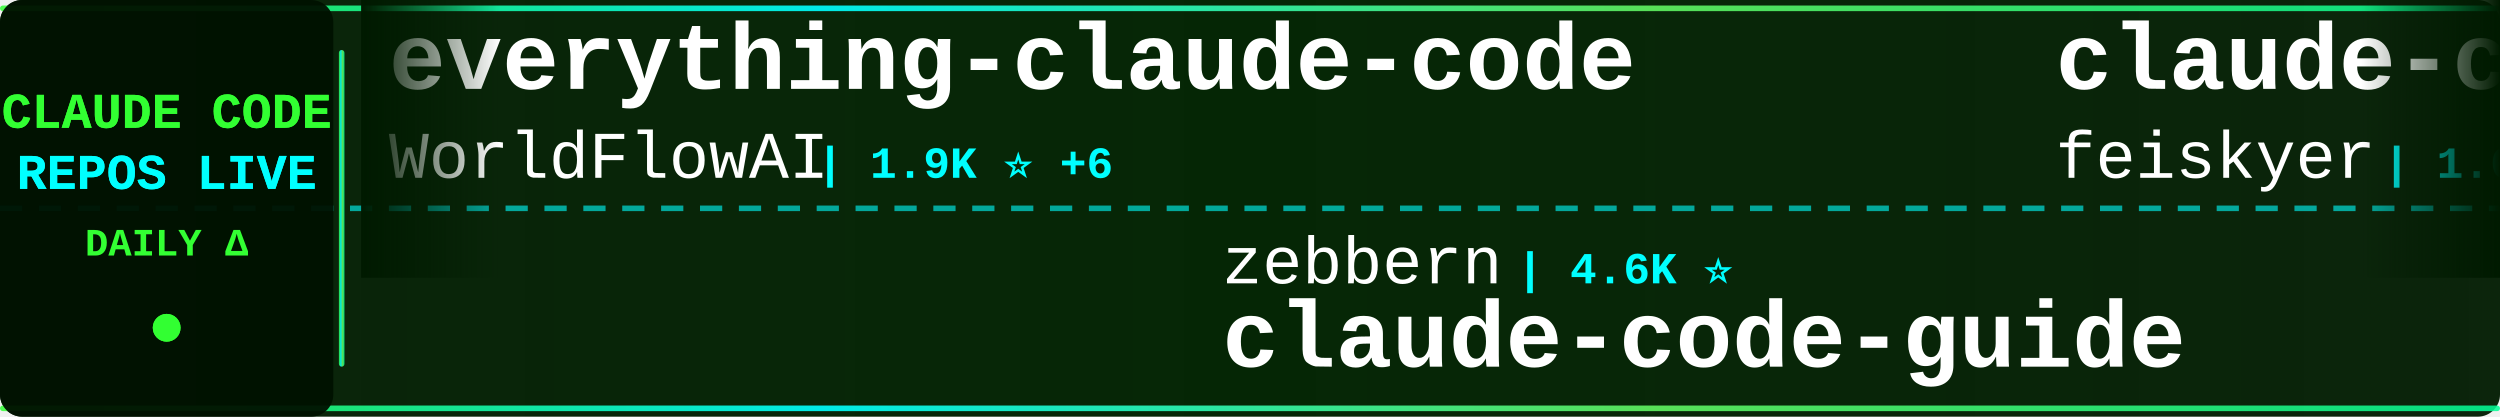
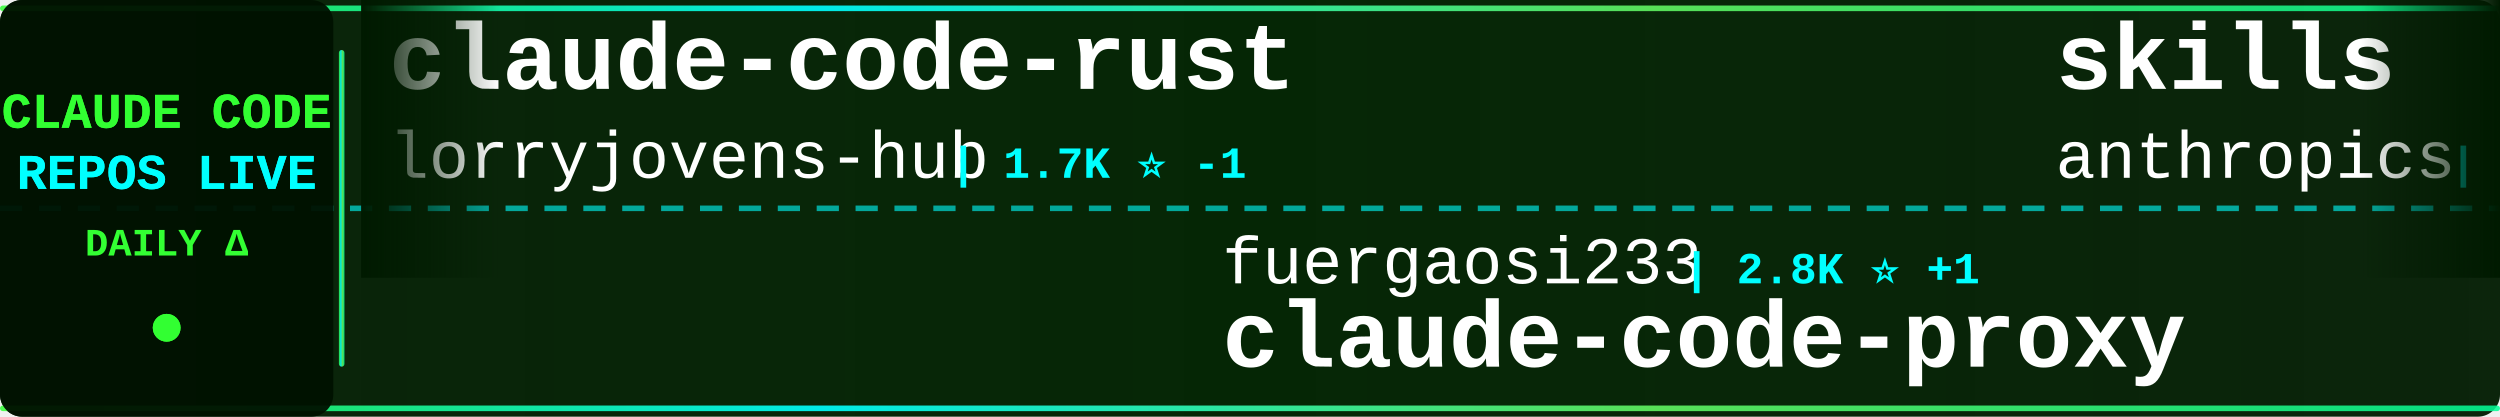
<svg xmlns="http://www.w3.org/2000/svg" width="900" height="150">
  <defs>
    <linearGradient id="tickerBg" x1="0%" y1="0%" x2="100%" y2="0%">
      <stop offset="0%" style="stop-color:#001a00;stop-opacity:0.95" />
      <stop offset="50%" style="stop-color:#002200;stop-opacity:0.98" />
      <stop offset="100%" style="stop-color:#001a00;stop-opacity:0.95" />
    </linearGradient>
    <linearGradient id="borderGrad" x1="0%" y1="0%" x2="100%" y2="0%">
      <stop offset="0%" style="stop-color:#33ff33;stop-opacity:0.85">
        <animate attributeName="stop-opacity" values="0.85;1;0.85" dur="2s" repeatCount="indefinite" />
      </stop>
      <stop offset="33%" style="stop-color:#00ffff;stop-opacity:0.9">
        <animate attributeName="stop-opacity" values="0.9;1;0.9" dur="2.2s" repeatCount="indefinite" />
      </stop>
      <stop offset="66%" style="stop-color:#66ff66;stop-opacity:0.85">
        <animate attributeName="stop-opacity" values="0.85;1;0.85" dur="1.8s" repeatCount="indefinite" />
      </stop>
      <stop offset="100%" style="stop-color:#00ff99;stop-opacity:0.85">
        <animate attributeName="stop-opacity" values="0.85;1;0.85" dur="2s" repeatCount="indefinite" />
      </stop>
    </linearGradient>
    <filter id="textGlow">
      <feGaussianBlur stdDeviation="0.1" result="coloredBlur" />
      <feMerge>
        <feMergeNode in="coloredBlur" />
        <feMergeNode in="SourceGraphic" />
      </feMerge>
    </filter>
    <filter id="metricGlow">
      <feGaussianBlur stdDeviation="0.2" result="coloredBlur" />
      <feMerge>
        <feMergeNode in="coloredBlur" />
        <feMergeNode in="SourceGraphic" />
      </feMerge>
    </filter>
    <linearGradient id="leftFade" x1="0%" y1="0%" x2="100%" y2="0%">
      <stop offset="0%" style="stop-color:#001a00;stop-opacity:1" />
      <stop offset="100%" style="stop-color:#001a00;stop-opacity:0" />
    </linearGradient>
    <linearGradient id="rightFade" x1="0%" y1="0%" x2="100%" y2="0%">
      <stop offset="0%" style="stop-color:#001a00;stop-opacity:0" />
      <stop offset="100%" style="stop-color:#001a00;stop-opacity:1" />
    </linearGradient>
  </defs>
  <rect width="900" height="150" fill="url(#tickerBg)" rx="8" />
  <rect x="0" y="2" width="900" height="2" fill="url(#borderGrad)" rx="1" />
  <rect x="0" y="146" width="900" height="2" fill="url(#borderGrad)" rx="1" />
  <line x1="0" y1="75" x2="900" y2="75" stroke="#00ffff" stroke-width="2" stroke-dasharray="8 6" opacity="0.6" />
  <rect x="0" y="0" width="120" height="150" fill="#001100" opacity="0.95" rx="8" />
  <text x="60" y="46" font-family="'Courier New', monospace" font-size="18" font-weight="bold" fill="#33ff33" text-anchor="middle" filter="url(#textGlow)">
    CLAUDE CODE
  </text>
  <text x="60" y="68" font-family="'Courier New', monospace" font-size="18" font-weight="bold" fill="#00ffff" text-anchor="middle" filter="url(#textGlow)">
    REPOS LIVE
  </text>
  <text x="60" y="92" font-family="'Courier New', monospace" font-size="14" font-weight="bold" fill="#33ff33" text-anchor="middle">
    DAILY Δ
  </text>
  <circle cx="60" cy="118" r="5" fill="#33ff33" filter="url(#metricGlow)">
    <animate attributeName="r" values="4;6;4" dur="1.5s" repeatCount="indefinite" />
    <animate attributeName="opacity" values="0.6;1;0.6" dur="1.5s" repeatCount="indefinite" />
  </circle>
  <rect x="122" y="18" width="2" height="114" fill="url(#borderGrad)" rx="1" />
  <clipPath id="tickerClip">
    <rect x="130" y="0" width="770" height="150" />
  </clipPath>
  <g clip-path="url(#tickerClip)">
    <g id="tickerItems">
      <animateTransform attributeName="transform" attributeType="XML" type="translate" from="0 0" to="-3000 0" dur="54s" repeatCount="indefinite" />
      <g transform="translate(0, 0)">
-         <text x="140" y="32" font-family="'Courier New', monospace" font-size="34" font-weight="bold" fill="#ffffff">everything-claude-code</text>
-         <text x="140" y="64" font-family="'Courier New', monospace" font-size="24" font-weight="normal" fill="#ffffff" opacity="1.0">WorldFlowAI</text>
-         <text x="294" y="64" font-family="'Courier New', monospace" font-size="16" font-weight="bold" fill="#00ffff"> | 1.9K ⭐ +6</text>
+         <text x="140" y="32" font-family="'Courier New', monospace" font-size="34" font-weight="bold" fill="#ffffff">claude-code-rust</text>
+         <text x="140" y="64" font-family="'Courier New', monospace" font-size="24" font-weight="normal" fill="#ffffff" opacity="1.0">lorryjovens-hub</text>
+         <text x="342" y="64" font-family="'Courier New', monospace" font-size="16" font-weight="bold" fill="#00ffff"> | 1.7K ⭐ -1</text>
      </g>
      <g transform="translate(300, 0)">
-         <text x="140" y="102" font-family="'Courier New', monospace" font-size="24" font-weight="normal" fill="#ffffff" opacity="1.0">zebbern</text>
-         <text x="246" y="102" font-family="'Courier New', monospace" font-size="16" font-weight="bold" fill="#00ffff"> | 4.6K ⭐</text>
-         <text x="140" y="132" font-family="'Courier New', monospace" font-size="34" font-weight="bold" fill="#ffffff">claude-code-guide</text>
+         <text x="140" y="102" font-family="'Courier New', monospace" font-size="24" font-weight="normal" fill="#ffffff" opacity="1.0">fuergaosi233</text>
+         <text x="306" y="102" font-family="'Courier New', monospace" font-size="16" font-weight="bold" fill="#00ffff"> | 2.8K ⭐ +1</text>
+         <text x="140" y="132" font-family="'Courier New', monospace" font-size="34" font-weight="bold" fill="#ffffff">claude-code-proxy</text>
      </g>
      <g transform="translate(600, 0)">
-         <text x="140" y="32" font-family="'Courier New', monospace" font-size="34" font-weight="bold" fill="#ffffff">claude-code-settings</text>
-         <text x="140" y="64" font-family="'Courier New', monospace" font-size="24" font-weight="normal" fill="#ffffff" opacity="1.0">feiskyer</text>
-         <text x="258" y="64" font-family="'Courier New', monospace" font-size="16" font-weight="bold" fill="#00ffff"> | 1.6K ⭐ -1</text>
+         <text x="140" y="32" font-family="'Courier New', monospace" font-size="34" font-weight="bold" fill="#ffffff">skills</text>
+         <text x="140" y="64" font-family="'Courier New', monospace" font-size="24" font-weight="normal" fill="#ffffff" opacity="1.0">anthropics</text>
+         <text x="282" y="64" font-family="'Courier New', monospace" font-size="16" font-weight="bold" fill="#00ffff"> | 172.9K ⭐ +71</text>
      </g>
      <g transform="translate(900, 0)">
-         <text x="140" y="102" font-family="'Courier New', monospace" font-size="24" font-weight="normal" fill="#ffffff" opacity="1.0">ChinaSiro</text>
-         <text x="270" y="102" font-family="'Courier New', monospace" font-size="16" font-weight="bold" fill="#00ffff"> | 9.6K ⭐</text>
-         <text x="140" y="132" font-family="'Courier New', monospace" font-size="34" font-weight="bold" fill="#ffffff">claude-code-sourcemap</text>
+         <text x="140" y="102" font-family="'Courier New', monospace" font-size="24" font-weight="normal" fill="#ffffff" opacity="1.0">RichardAtCT</text>
+         <text x="294" y="102" font-family="'Courier New', monospace" font-size="16" font-weight="bold" fill="#00ffff"> | 2.8K ⭐</text>
+         <text x="140" y="132" font-family="'Courier New', monospace" font-size="34" font-weight="bold" fill="#ffffff">claude-code-telegram</text>
      </g>
      <g transform="translate(1200, 0)">
        <text x="140" y="32" font-family="'Courier New', monospace" font-size="34" font-weight="bold" fill="#ffffff">edmunds-claude-code</text>
        <text x="140" y="64" font-family="'Courier New', monospace" font-size="24" font-weight="normal" fill="#ffffff" opacity="1.0">edmund-io</text>
        <text x="270" y="64" font-family="'Courier New', monospace" font-size="16" font-weight="bold" fill="#00ffff"> | 1.5K ⭐</text>
      </g>
      <g transform="translate(1500, 0)">
-         <text x="140" y="102" font-family="'Courier New', monospace" font-size="24" font-weight="normal" fill="#ffffff" opacity="1.0">oboard</text>
-         <text x="234" y="102" font-family="'Courier New', monospace" font-size="16" font-weight="bold" fill="#00ffff"> | 3.3K ⭐</text>
-         <text x="140" y="132" font-family="'Courier New', monospace" font-size="34" font-weight="bold" fill="#ffffff">claude-code-rev</text>
+         <text x="140" y="102" font-family="'Courier New', monospace" font-size="24" font-weight="normal" fill="#ffffff" opacity="1.0">ponponon</text>
+         <text x="258" y="102" font-family="'Courier New', monospace" font-size="16" font-weight="bold" fill="#00ffff"> | 2.3K ⭐</text>
+         <text x="140" y="132" font-family="'Courier New', monospace" font-size="34" font-weight="bold" fill="#ffffff">claude_code_src</text>
      </g>
      <g transform="translate(1800, 0)">
-         <text x="140" y="32" font-family="'Courier New', monospace" font-size="34" font-weight="bold" fill="#ffffff">claude-code-workflows</text>
-         <text x="140" y="64" font-family="'Courier New', monospace" font-size="24" font-weight="normal" fill="#ffffff" opacity="1.0">OneRedOak</text>
-         <text x="270" y="64" font-family="'Courier New', monospace" font-size="16" font-weight="bold" fill="#00ffff"> | 3.9K ⭐</text>
+         <text x="140" y="32" font-family="'Courier New', monospace" font-size="34" font-weight="bold" fill="#ffffff">claude-code-proxy</text>
+         <text x="140" y="64" font-family="'Courier New', monospace" font-size="24" font-weight="normal" fill="#ffffff" opacity="1.0">1rgs</text>
+         <text x="210" y="64" font-family="'Courier New', monospace" font-size="16" font-weight="bold" fill="#00ffff"> | 3.7K ⭐ +1</text>
      </g>
      <g transform="translate(2100, 0)">
-         <text x="140" y="102" font-family="'Courier New', monospace" font-size="24" font-weight="normal" fill="#ffffff" opacity="1.0">Yeachan-Heo</text>
-         <text x="294" y="102" font-family="'Courier New', monospace" font-size="16" font-weight="bold" fill="#00ffff"> | 38.9K ⭐</text>
-         <text x="140" y="132" font-family="'Courier New', monospace" font-size="34" font-weight="bold" fill="#ffffff">oh-my-claudecode</text>
+         <text x="140" y="102" font-family="'Courier New', monospace" font-size="24" font-weight="normal" fill="#ffffff" opacity="1.0">shanraisshan</text>
+         <text x="306" y="102" font-family="'Courier New', monospace" font-size="16" font-weight="bold" fill="#00ffff"> | 65.5K ⭐ +20</text>
+         <text x="140" y="132" font-family="'Courier New', monospace" font-size="34" font-weight="bold" fill="#ffffff">claude-code-best-practic...</text>
      </g>
      <g transform="translate(2400, 0)">
-         <text x="140" y="32" font-family="'Courier New', monospace" font-size="34" font-weight="bold" fill="#ffffff">claude-code-action</text>
-         <text x="140" y="64" font-family="'Courier New', monospace" font-size="24" font-weight="normal" fill="#ffffff" opacity="1.0">anthropics</text>
-         <text x="282" y="64" font-family="'Courier New', monospace" font-size="16" font-weight="bold" fill="#00ffff"> | 8.8K ⭐ -1</text>
+         <text x="140" y="32" font-family="'Courier New', monospace" font-size="34" font-weight="bold" fill="#ffffff">claude-code-harness</text>
+         <text x="140" y="64" font-family="'Courier New', monospace" font-size="24" font-weight="normal" fill="#ffffff" opacity="1.0">Chachamaru127</text>
+         <text x="318" y="64" font-family="'Courier New', monospace" font-size="16" font-weight="bold" fill="#00ffff"> | 3.1K ⭐ +1</text>
      </g>
      <g transform="translate(2700, 0)">
-         <text x="140" y="102" font-family="'Courier New', monospace" font-size="24" font-weight="normal" fill="#ffffff" opacity="1.0">andrew-kramer-inno</text>
-         <text x="378" y="102" font-family="'Courier New', monospace" font-size="16" font-weight="bold" fill="#00ffff"> | 594 ⭐</text>
-         <text x="140" y="132" font-family="'Courier New', monospace" font-size="34" font-weight="bold" fill="#ffffff">claude-code-source-build</text>
+         <text x="140" y="102" font-family="'Courier New', monospace" font-size="24" font-weight="normal" fill="#ffffff" opacity="1.0">disler</text>
+         <text x="234" y="102" font-family="'Courier New', monospace" font-size="16" font-weight="bold" fill="#00ffff"> | 3.9K ⭐ -1</text>
+         <text x="140" y="132" font-family="'Courier New', monospace" font-size="34" font-weight="bold" fill="#ffffff">claude-code-hooks-master...</text>
      </g>
      <g transform="translate(3000, 0)">
-         <text x="140" y="32" font-family="'Courier New', monospace" font-size="34" font-weight="bold" fill="#ffffff">everything-claude-code</text>
-         <text x="140" y="64" font-family="'Courier New', monospace" font-size="24" font-weight="normal" fill="#ffffff" opacity="1.0">WorldFlowAI</text>
-         <text x="294" y="64" font-family="'Courier New', monospace" font-size="16" font-weight="bold" fill="#00ffff"> | 1.9K ⭐ +6</text>
+         <text x="140" y="32" font-family="'Courier New', monospace" font-size="34" font-weight="bold" fill="#ffffff">claude-code-rust</text>
+         <text x="140" y="64" font-family="'Courier New', monospace" font-size="24" font-weight="normal" fill="#ffffff" opacity="1.0">lorryjovens-hub</text>
+         <text x="342" y="64" font-family="'Courier New', monospace" font-size="16" font-weight="bold" fill="#00ffff"> | 1.7K ⭐ -1</text>
      </g>
      <g transform="translate(3300, 0)">
-         <text x="140" y="102" font-family="'Courier New', monospace" font-size="24" font-weight="normal" fill="#ffffff" opacity="1.0">zebbern</text>
-         <text x="246" y="102" font-family="'Courier New', monospace" font-size="16" font-weight="bold" fill="#00ffff"> | 4.6K ⭐</text>
-         <text x="140" y="132" font-family="'Courier New', monospace" font-size="34" font-weight="bold" fill="#ffffff">claude-code-guide</text>
+         <text x="140" y="102" font-family="'Courier New', monospace" font-size="24" font-weight="normal" fill="#ffffff" opacity="1.0">fuergaosi233</text>
+         <text x="306" y="102" font-family="'Courier New', monospace" font-size="16" font-weight="bold" fill="#00ffff"> | 2.8K ⭐ +1</text>
+         <text x="140" y="132" font-family="'Courier New', monospace" font-size="34" font-weight="bold" fill="#ffffff">claude-code-proxy</text>
      </g>
      <g transform="translate(3600, 0)">
-         <text x="140" y="32" font-family="'Courier New', monospace" font-size="34" font-weight="bold" fill="#ffffff">claude-code-settings</text>
-         <text x="140" y="64" font-family="'Courier New', monospace" font-size="24" font-weight="normal" fill="#ffffff" opacity="1.0">feiskyer</text>
-         <text x="258" y="64" font-family="'Courier New', monospace" font-size="16" font-weight="bold" fill="#00ffff"> | 1.6K ⭐ -1</text>
+         <text x="140" y="32" font-family="'Courier New', monospace" font-size="34" font-weight="bold" fill="#ffffff">skills</text>
+         <text x="140" y="64" font-family="'Courier New', monospace" font-size="24" font-weight="normal" fill="#ffffff" opacity="1.0">anthropics</text>
+         <text x="282" y="64" font-family="'Courier New', monospace" font-size="16" font-weight="bold" fill="#00ffff"> | 172.9K ⭐ +71</text>
      </g>
      <g transform="translate(3900, 0)">
-         <text x="140" y="102" font-family="'Courier New', monospace" font-size="24" font-weight="normal" fill="#ffffff" opacity="1.0">ChinaSiro</text>
-         <text x="270" y="102" font-family="'Courier New', monospace" font-size="16" font-weight="bold" fill="#00ffff"> | 9.6K ⭐</text>
-         <text x="140" y="132" font-family="'Courier New', monospace" font-size="34" font-weight="bold" fill="#ffffff">claude-code-sourcemap</text>
+         <text x="140" y="102" font-family="'Courier New', monospace" font-size="24" font-weight="normal" fill="#ffffff" opacity="1.0">RichardAtCT</text>
+         <text x="294" y="102" font-family="'Courier New', monospace" font-size="16" font-weight="bold" fill="#00ffff"> | 2.8K ⭐</text>
+         <text x="140" y="132" font-family="'Courier New', monospace" font-size="34" font-weight="bold" fill="#ffffff">claude-code-telegram</text>
      </g>
    </g>
  </g>
  <rect x="130" y="0" width="50" height="100" fill="url(#leftFade)" />
  <rect x="850" y="0" width="50" height="100" fill="url(#rightFade)" />
</svg>
